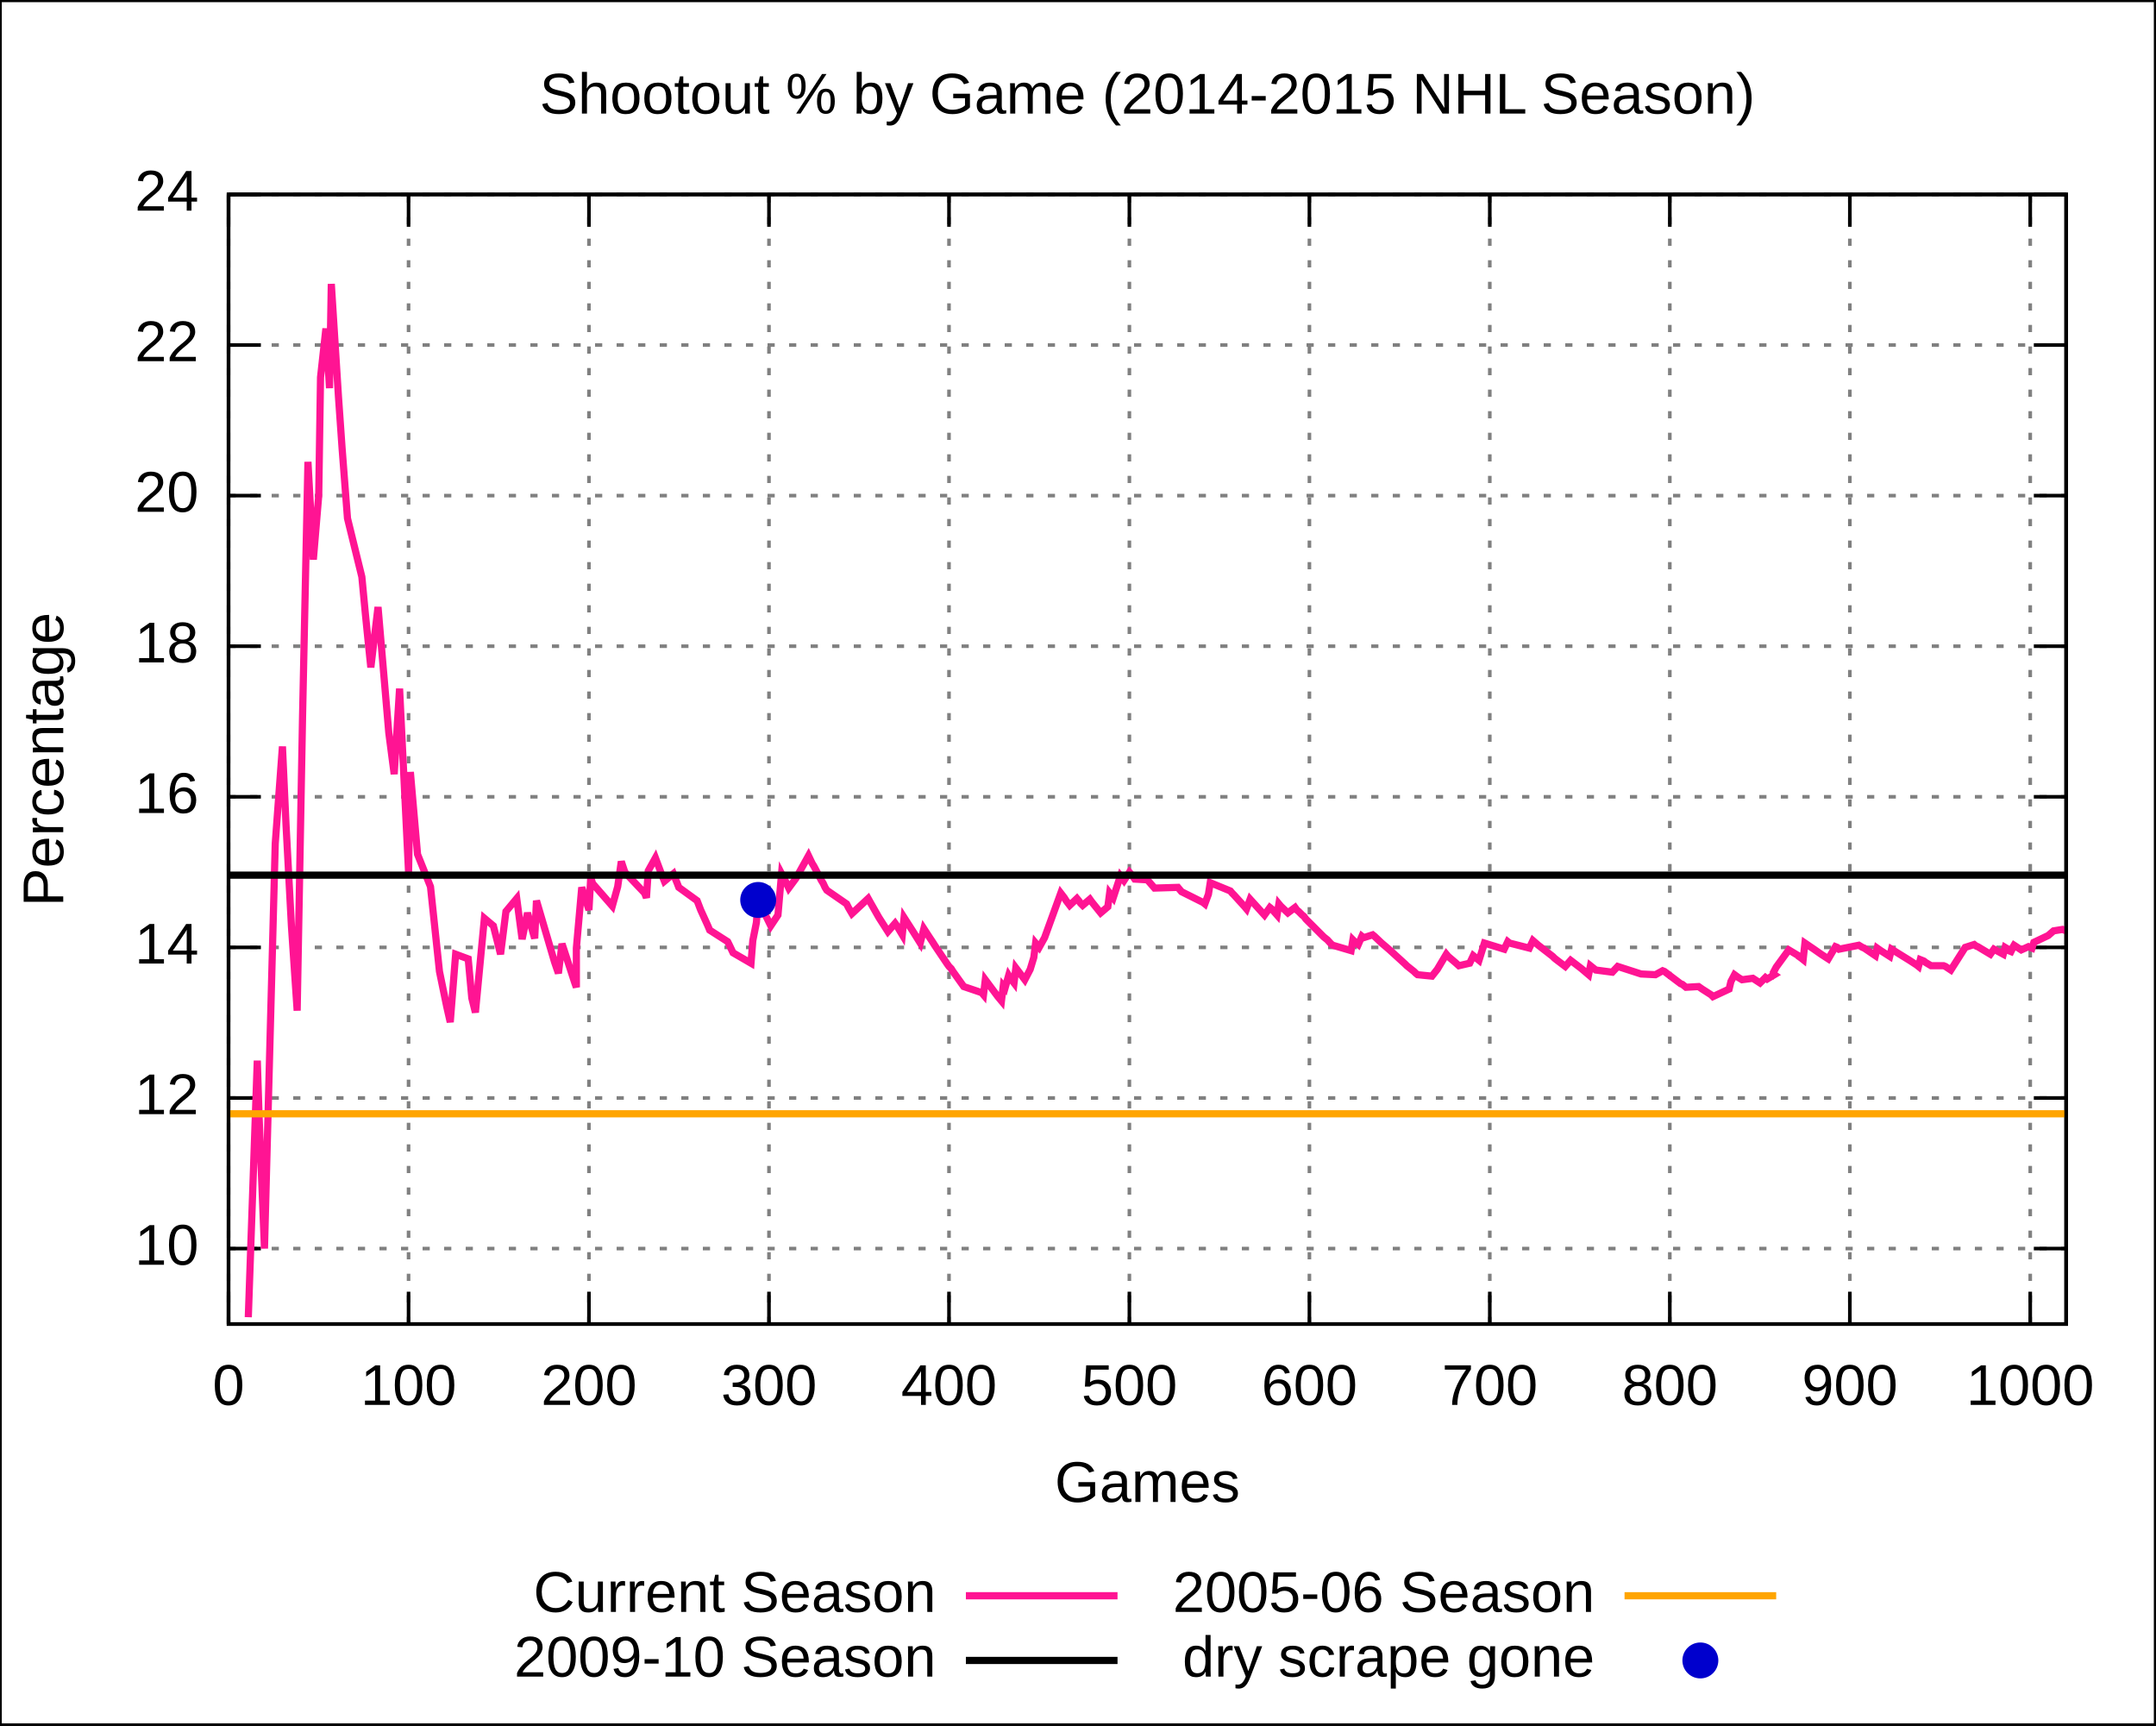
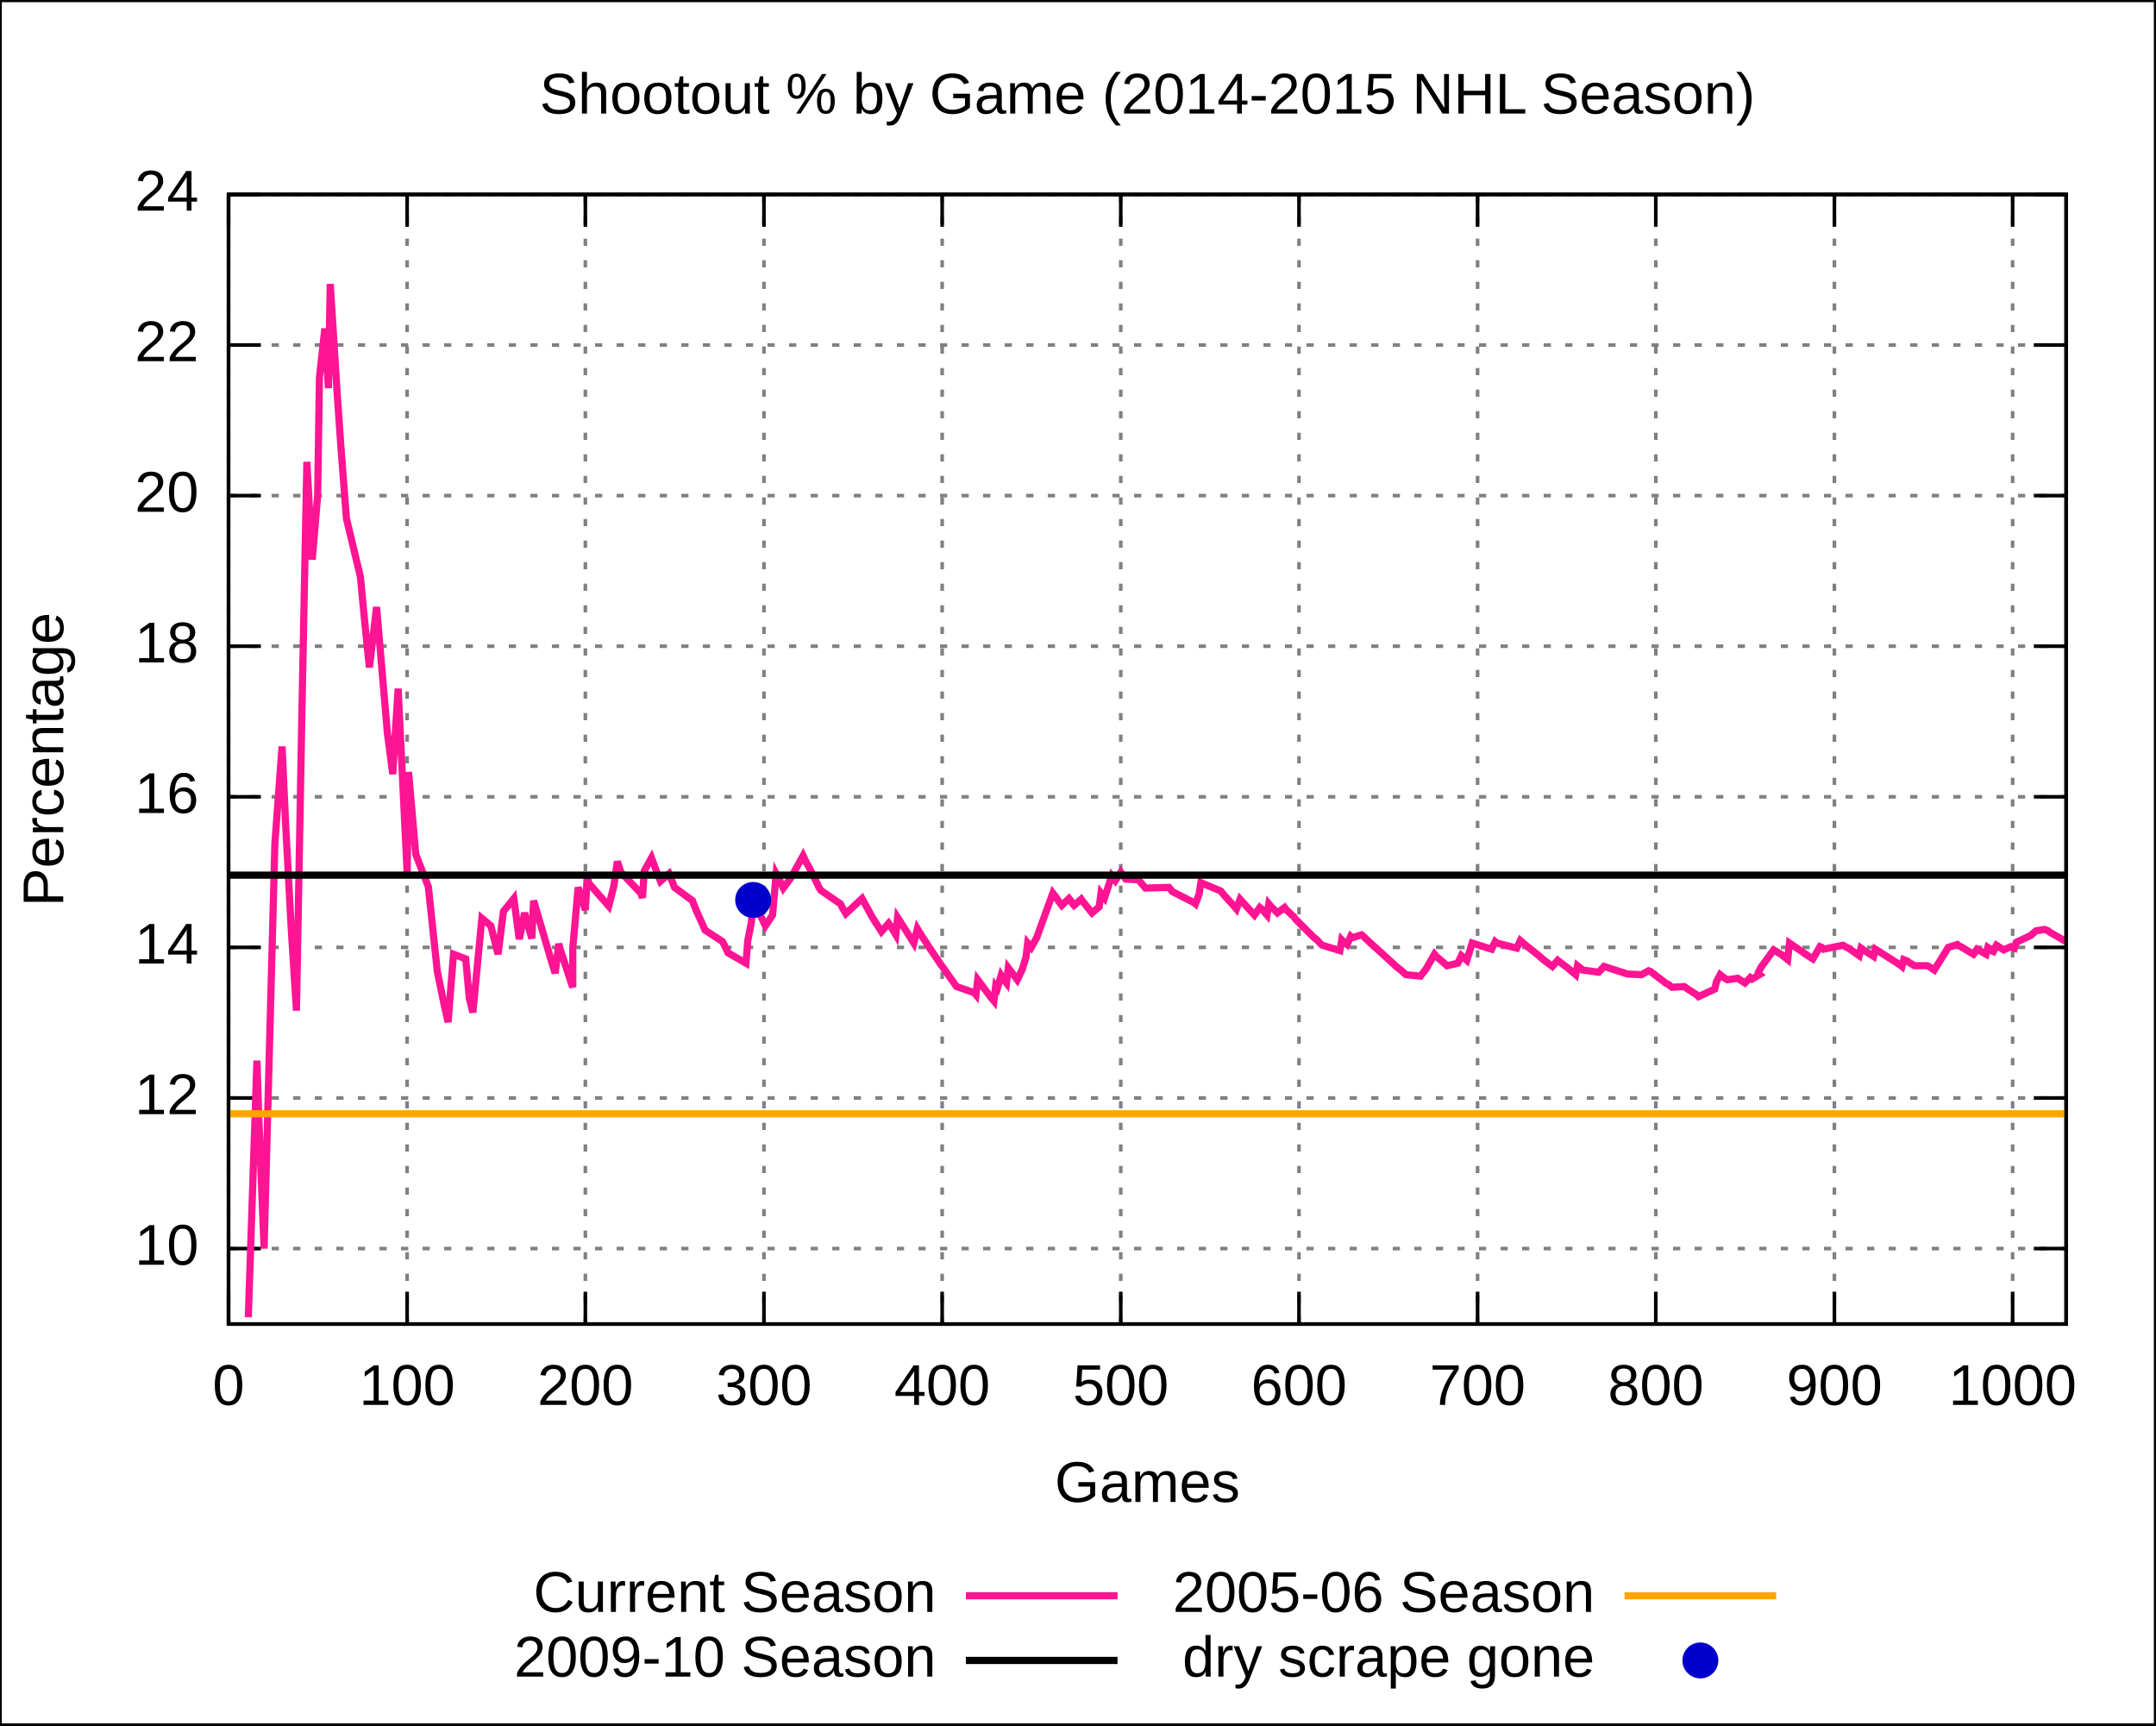
<svg xmlns="http://www.w3.org/2000/svg" xmlns:xlink="http://www.w3.org/1999/xlink" width="600" height="480" viewBox="0 0 600 480">
  <g id="gnuplot_canvas">
    <rect x="0" y="0" width="600" height="480" fill="none" />
    <defs>
      <circle id="gpDot" r="0.5" stroke-width="0.5" />
      <path id="gpPt0" stroke-width="0.222" stroke="currentColor" d="M-1,0 h2 M0,-1 v2" />
      <path id="gpPt1" stroke-width="0.222" stroke="currentColor" d="M-1,-1 L1,1 M1,-1 L-1,1" />
      <path id="gpPt2" stroke-width="0.222" stroke="currentColor" d="M-1,0 L1,0 M0,-1 L0,1 M-1,-1 L1,1 M-1,1 L1,-1" />
      <rect id="gpPt3" stroke-width="0.222" stroke="currentColor" x="-1" y="-1" width="2" height="2" />
      <rect id="gpPt4" stroke-width="0.222" stroke="currentColor" fill="currentColor" x="-1" y="-1" width="2" height="2" />
      <circle id="gpPt5" stroke-width="0.222" stroke="currentColor" cx="0" cy="0" r="1" />
      <use xlink:href="#gpPt5" id="gpPt6" fill="currentColor" stroke="none" />
      <path id="gpPt7" stroke-width="0.222" stroke="currentColor" d="M0,-1.33 L-1.33,0.67 L1.33,0.67 z" />
      <use xlink:href="#gpPt7" id="gpPt8" fill="currentColor" stroke="none" />
      <use xlink:href="#gpPt7" id="gpPt9" stroke="currentColor" transform="rotate(180)" />
      <use xlink:href="#gpPt9" id="gpPt10" fill="currentColor" stroke="none" />
      <use xlink:href="#gpPt3" id="gpPt11" stroke="currentColor" transform="rotate(45)" />
      <use xlink:href="#gpPt11" id="gpPt12" fill="currentColor" stroke="none" />
    </defs>
    <g style="fill:none; color:white; stroke:currentColor; stroke-width:1.00; stroke-linecap:butt; stroke-linejoin:miter">
</g>
    <g style="fill:none; color:black; stroke:currentColor; stroke-width:1.00; stroke-linecap:butt; stroke-linejoin:miter">
      <g style="stroke:none; shape-rendering:crispEdges">
        <polygon fill="rgb(255, 255, 255)" points="0.0,480.0 599.9,480.0 599.9,0.1 0.0,0.1 " />
      </g>
      <path stroke="black" d="M0.0,480.0 L0.0,0.1 L599.9,0.1 L599.9,480.0 L0.0,480.0  " />
    </g>
    <g style="fill:none; color:gray; stroke:currentColor; stroke-width:1.00; stroke-linecap:butt; stroke-linejoin:miter">
      <path stroke="gray" stroke-dasharray=" 2,4" class="gridline" d="M63.6,347.4 L575.0,347.4  " />
    </g>
    <g style="fill:none; color:black; stroke:currentColor; stroke-width:1.00; stroke-linecap:butt; stroke-linejoin:miter">
      <path stroke="black" d="M63.6,347.4 L72.6,347.4 M575.0,347.4 L566.0,347.4  " />
      <g transform="translate(55.3,351.9)" style="stroke:none; fill:black; font-family:Arial; font-size:12.00pt; text-anchor:end">
        <text> 10</text>
      </g>
    </g>
    <g style="fill:none; color:gray; stroke:currentColor; stroke-width:1.00; stroke-linecap:butt; stroke-linejoin:miter">
      <path stroke="gray" stroke-dasharray=" 2,4" class="gridline" d="M63.6,305.5 L575.0,305.5  " />
    </g>
    <g style="fill:none; color:black; stroke:currentColor; stroke-width:1.00; stroke-linecap:butt; stroke-linejoin:miter">
      <path stroke="black" d="M63.6,305.5 L72.6,305.5 M575.0,305.5 L566.0,305.5  " />
      <g transform="translate(55.3,310.0)" style="stroke:none; fill:black; font-family:Arial; font-size:12.00pt; text-anchor:end">
        <text> 12</text>
      </g>
    </g>
    <g style="fill:none; color:gray; stroke:currentColor; stroke-width:1.00; stroke-linecap:butt; stroke-linejoin:miter">
      <path stroke="gray" stroke-dasharray=" 2,4" class="gridline" d="M63.6,263.6 L575.0,263.6  " />
    </g>
    <g style="fill:none; color:black; stroke:currentColor; stroke-width:1.00; stroke-linecap:butt; stroke-linejoin:miter">
      <path stroke="black" d="M63.6,263.6 L72.6,263.6 M575.0,263.6 L566.0,263.6  " />
      <g transform="translate(55.3,268.1)" style="stroke:none; fill:black; font-family:Arial; font-size:12.00pt; text-anchor:end">
        <text> 14</text>
      </g>
    </g>
    <g style="fill:none; color:gray; stroke:currentColor; stroke-width:1.00; stroke-linecap:butt; stroke-linejoin:miter">
      <path stroke="gray" stroke-dasharray=" 2,4" class="gridline" d="M63.6,221.7 L575.0,221.7  " />
    </g>
    <g style="fill:none; color:black; stroke:currentColor; stroke-width:1.00; stroke-linecap:butt; stroke-linejoin:miter">
      <path stroke="black" d="M63.6,221.7 L72.6,221.7 M575.0,221.7 L566.0,221.7  " />
      <g transform="translate(55.3,226.2)" style="stroke:none; fill:black; font-family:Arial; font-size:12.00pt; text-anchor:end">
        <text> 16</text>
      </g>
    </g>
    <g style="fill:none; color:gray; stroke:currentColor; stroke-width:1.00; stroke-linecap:butt; stroke-linejoin:miter">
      <path stroke="gray" stroke-dasharray=" 2,4" class="gridline" d="M63.6,179.8 L575.0,179.8  " />
    </g>
    <g style="fill:none; color:black; stroke:currentColor; stroke-width:1.00; stroke-linecap:butt; stroke-linejoin:miter">
      <path stroke="black" d="M63.6,179.8 L72.6,179.8 M575.0,179.8 L566.0,179.8  " />
      <g transform="translate(55.3,184.3)" style="stroke:none; fill:black; font-family:Arial; font-size:12.00pt; text-anchor:end">
        <text> 18</text>
      </g>
    </g>
    <g style="fill:none; color:gray; stroke:currentColor; stroke-width:1.00; stroke-linecap:butt; stroke-linejoin:miter">
      <path stroke="gray" stroke-dasharray=" 2,4" class="gridline" d="M63.6,137.9 L575.0,137.9  " />
    </g>
    <g style="fill:none; color:black; stroke:currentColor; stroke-width:1.00; stroke-linecap:butt; stroke-linejoin:miter">
      <path stroke="black" d="M63.6,137.9 L72.6,137.9 M575.0,137.9 L566.0,137.9  " />
      <g transform="translate(55.3,142.4)" style="stroke:none; fill:black; font-family:Arial; font-size:12.00pt; text-anchor:end">
        <text> 20</text>
      </g>
    </g>
    <g style="fill:none; color:gray; stroke:currentColor; stroke-width:1.00; stroke-linecap:butt; stroke-linejoin:miter">
      <path stroke="gray" stroke-dasharray=" 2,4" class="gridline" d="M63.6,96.0 L575.0,96.0  " />
    </g>
    <g style="fill:none; color:black; stroke:currentColor; stroke-width:1.00; stroke-linecap:butt; stroke-linejoin:miter">
      <path stroke="black" d="M63.6,96.0 L72.6,96.0 M575.0,96.0 L566.0,96.0  " />
      <g transform="translate(55.3,100.5)" style="stroke:none; fill:black; font-family:Arial; font-size:12.00pt; text-anchor:end">
        <text> 22</text>
      </g>
    </g>
    <g style="fill:none; color:gray; stroke:currentColor; stroke-width:1.00; stroke-linecap:butt; stroke-linejoin:miter">
      <path stroke="gray" stroke-dasharray=" 2,4" class="gridline" d="M63.6,54.1 L575.0,54.1  " />
    </g>
    <g style="fill:none; color:black; stroke:currentColor; stroke-width:1.00; stroke-linecap:butt; stroke-linejoin:miter">
      <path stroke="black" d="M63.6,54.1 L72.6,54.1 M575.0,54.1 L566.0,54.1  " />
      <g transform="translate(55.3,58.6)" style="stroke:none; fill:black; font-family:Arial; font-size:12.00pt; text-anchor:end">
        <text> 24</text>
      </g>
    </g>
    <g style="fill:none; color:gray; stroke:currentColor; stroke-width:1.00; stroke-linecap:butt; stroke-linejoin:miter">
      <path stroke="gray" stroke-dasharray=" 2,4" class="gridline" d="M63.6,368.4 L63.6,54.1  " />
    </g>
    <g style="fill:none; color:black; stroke:currentColor; stroke-width:1.00; stroke-linecap:butt; stroke-linejoin:miter">
      <path stroke="black" d="M63.6,368.4 L63.6,359.4 M63.6,54.1 L63.6,63.1  " />
      <g transform="translate(63.6,390.9)" style="stroke:none; fill:black; font-family:Arial; font-size:12.00pt; text-anchor:middle">
        <text> 0</text>
      </g>
    </g>
    <g style="fill:none; color:gray; stroke:currentColor; stroke-width:1.00; stroke-linecap:butt; stroke-linejoin:miter">
-       <path stroke="gray" stroke-dasharray=" 2,4" class="gridline" d="M113.7,368.4 L113.7,54.1  " />
-     </g>
-     <g style="fill:none; color:black; stroke:currentColor; stroke-width:1.00; stroke-linecap:butt; stroke-linejoin:miter">
-       <path stroke="black" d="M113.7,368.4 L113.7,359.4 M113.7,54.1 L113.7,63.1  " />
-       <g transform="translate(113.7,390.9)" style="stroke:none; fill:black; font-family:Arial; font-size:12.00pt; text-anchor:middle">
+       <path stroke="gray" stroke-dasharray=" 2,4" class="gridline" d="M113.3,368.4 L113.3,54.1  " />
+     </g>
+     <g style="fill:none; color:black; stroke:currentColor; stroke-width:1.00; stroke-linecap:butt; stroke-linejoin:miter">
+       <path stroke="black" d="M113.3,368.4 L113.3,359.4 M113.3,54.1 L113.3,63.1  " />
+       <g transform="translate(113.3,390.9)" style="stroke:none; fill:black; font-family:Arial; font-size:12.00pt; text-anchor:middle">
        <text> 100</text>
      </g>
    </g>
    <g style="fill:none; color:gray; stroke:currentColor; stroke-width:1.00; stroke-linecap:butt; stroke-linejoin:miter">
-       <path stroke="gray" stroke-dasharray=" 2,4" class="gridline" d="M163.9,368.4 L163.9,54.1  " />
-     </g>
-     <g style="fill:none; color:black; stroke:currentColor; stroke-width:1.00; stroke-linecap:butt; stroke-linejoin:miter">
-       <path stroke="black" d="M163.9,368.4 L163.9,359.4 M163.9,54.1 L163.9,63.1  " />
-       <g transform="translate(163.9,390.9)" style="stroke:none; fill:black; font-family:Arial; font-size:12.00pt; text-anchor:middle">
+       <path stroke="gray" stroke-dasharray=" 2,4" class="gridline" d="M162.9,368.4 L162.9,54.1  " />
+     </g>
+     <g style="fill:none; color:black; stroke:currentColor; stroke-width:1.00; stroke-linecap:butt; stroke-linejoin:miter">
+       <path stroke="black" d="M162.9,368.4 L162.9,359.4 M162.9,54.1 L162.9,63.1  " />
+       <g transform="translate(162.9,390.9)" style="stroke:none; fill:black; font-family:Arial; font-size:12.00pt; text-anchor:middle">
        <text> 200</text>
      </g>
    </g>
    <g style="fill:none; color:gray; stroke:currentColor; stroke-width:1.00; stroke-linecap:butt; stroke-linejoin:miter">
-       <path stroke="gray" stroke-dasharray=" 2,4" class="gridline" d="M214.0,368.4 L214.0,54.1  " />
-     </g>
-     <g style="fill:none; color:black; stroke:currentColor; stroke-width:1.00; stroke-linecap:butt; stroke-linejoin:miter">
-       <path stroke="black" d="M214.0,368.4 L214.0,359.4 M214.0,54.1 L214.0,63.1  " />
-       <g transform="translate(214.0,390.9)" style="stroke:none; fill:black; font-family:Arial; font-size:12.00pt; text-anchor:middle">
+       <path stroke="gray" stroke-dasharray=" 2,4" class="gridline" d="M212.6,368.4 L212.6,54.1  " />
+     </g>
+     <g style="fill:none; color:black; stroke:currentColor; stroke-width:1.00; stroke-linecap:butt; stroke-linejoin:miter">
+       <path stroke="black" d="M212.6,368.4 L212.6,359.4 M212.6,54.1 L212.6,63.1  " />
+       <g transform="translate(212.6,390.9)" style="stroke:none; fill:black; font-family:Arial; font-size:12.00pt; text-anchor:middle">
        <text> 300</text>
      </g>
    </g>
    <g style="fill:none; color:gray; stroke:currentColor; stroke-width:1.00; stroke-linecap:butt; stroke-linejoin:miter">
-       <path stroke="gray" stroke-dasharray=" 2,4" class="gridline" d="M264.1,368.4 L264.1,54.1  " />
-     </g>
-     <g style="fill:none; color:black; stroke:currentColor; stroke-width:1.00; stroke-linecap:butt; stroke-linejoin:miter">
-       <path stroke="black" d="M264.1,368.4 L264.1,359.4 M264.1,54.1 L264.1,63.1  " />
-       <g transform="translate(264.1,390.9)" style="stroke:none; fill:black; font-family:Arial; font-size:12.00pt; text-anchor:middle">
+       <path stroke="gray" stroke-dasharray=" 2,4" class="gridline" d="M262.2,368.4 L262.2,54.1  " />
+     </g>
+     <g style="fill:none; color:black; stroke:currentColor; stroke-width:1.00; stroke-linecap:butt; stroke-linejoin:miter">
+       <path stroke="black" d="M262.2,368.4 L262.2,359.4 M262.2,54.1 L262.2,63.1  " />
+       <g transform="translate(262.2,390.9)" style="stroke:none; fill:black; font-family:Arial; font-size:12.00pt; text-anchor:middle">
        <text> 400</text>
      </g>
    </g>
    <g style="fill:none; color:gray; stroke:currentColor; stroke-width:1.00; stroke-linecap:butt; stroke-linejoin:miter">
-       <path stroke="gray" stroke-dasharray=" 2,4" class="gridline" d="M314.3,368.4 L314.3,54.1  " />
-     </g>
-     <g style="fill:none; color:black; stroke:currentColor; stroke-width:1.00; stroke-linecap:butt; stroke-linejoin:miter">
-       <path stroke="black" d="M314.3,368.4 L314.3,359.4 M314.3,54.1 L314.3,63.1  " />
-       <g transform="translate(314.3,390.9)" style="stroke:none; fill:black; font-family:Arial; font-size:12.00pt; text-anchor:middle">
+       <path stroke="gray" stroke-dasharray=" 2,4" class="gridline" d="M311.9,368.4 L311.9,54.1  " />
+     </g>
+     <g style="fill:none; color:black; stroke:currentColor; stroke-width:1.00; stroke-linecap:butt; stroke-linejoin:miter">
+       <path stroke="black" d="M311.9,368.4 L311.9,359.4 M311.9,54.1 L311.9,63.1  " />
+       <g transform="translate(311.9,390.9)" style="stroke:none; fill:black; font-family:Arial; font-size:12.00pt; text-anchor:middle">
        <text> 500</text>
      </g>
    </g>
    <g style="fill:none; color:gray; stroke:currentColor; stroke-width:1.00; stroke-linecap:butt; stroke-linejoin:miter">
-       <path stroke="gray" stroke-dasharray=" 2,4" class="gridline" d="M364.4,368.4 L364.4,54.1  " />
-     </g>
-     <g style="fill:none; color:black; stroke:currentColor; stroke-width:1.00; stroke-linecap:butt; stroke-linejoin:miter">
-       <path stroke="black" d="M364.4,368.4 L364.4,359.4 M364.4,54.1 L364.4,63.1  " />
-       <g transform="translate(364.4,390.9)" style="stroke:none; fill:black; font-family:Arial; font-size:12.00pt; text-anchor:middle">
+       <path stroke="gray" stroke-dasharray=" 2,4" class="gridline" d="M361.5,368.4 L361.5,54.1  " />
+     </g>
+     <g style="fill:none; color:black; stroke:currentColor; stroke-width:1.00; stroke-linecap:butt; stroke-linejoin:miter">
+       <path stroke="black" d="M361.5,368.4 L361.5,359.4 M361.5,54.1 L361.5,63.1  " />
+       <g transform="translate(361.5,390.9)" style="stroke:none; fill:black; font-family:Arial; font-size:12.00pt; text-anchor:middle">
        <text> 600</text>
      </g>
    </g>
    <g style="fill:none; color:gray; stroke:currentColor; stroke-width:1.00; stroke-linecap:butt; stroke-linejoin:miter">
-       <path stroke="gray" stroke-dasharray=" 2,4" class="gridline" d="M414.6,368.4 L414.6,54.1  " />
-     </g>
-     <g style="fill:none; color:black; stroke:currentColor; stroke-width:1.00; stroke-linecap:butt; stroke-linejoin:miter">
-       <path stroke="black" d="M414.6,368.4 L414.6,359.4 M414.6,54.1 L414.6,63.1  " />
-       <g transform="translate(414.6,390.9)" style="stroke:none; fill:black; font-family:Arial; font-size:12.00pt; text-anchor:middle">
+       <path stroke="gray" stroke-dasharray=" 2,4" class="gridline" d="M411.2,368.4 L411.2,54.1  " />
+     </g>
+     <g style="fill:none; color:black; stroke:currentColor; stroke-width:1.00; stroke-linecap:butt; stroke-linejoin:miter">
+       <path stroke="black" d="M411.2,368.4 L411.2,359.4 M411.2,54.1 L411.2,63.1  " />
+       <g transform="translate(411.2,390.9)" style="stroke:none; fill:black; font-family:Arial; font-size:12.00pt; text-anchor:middle">
        <text> 700</text>
      </g>
    </g>
    <g style="fill:none; color:gray; stroke:currentColor; stroke-width:1.00; stroke-linecap:butt; stroke-linejoin:miter">
-       <path stroke="gray" stroke-dasharray=" 2,4" class="gridline" d="M464.7,368.4 L464.7,54.1  " />
-     </g>
-     <g style="fill:none; color:black; stroke:currentColor; stroke-width:1.00; stroke-linecap:butt; stroke-linejoin:miter">
-       <path stroke="black" d="M464.7,368.4 L464.7,359.4 M464.7,54.1 L464.7,63.1  " />
-       <g transform="translate(464.7,390.9)" style="stroke:none; fill:black; font-family:Arial; font-size:12.00pt; text-anchor:middle">
+       <path stroke="gray" stroke-dasharray=" 2,4" class="gridline" d="M460.8,368.4 L460.8,54.1  " />
+     </g>
+     <g style="fill:none; color:black; stroke:currentColor; stroke-width:1.00; stroke-linecap:butt; stroke-linejoin:miter">
+       <path stroke="black" d="M460.8,368.4 L460.8,359.4 M460.8,54.1 L460.8,63.1  " />
+       <g transform="translate(460.8,390.9)" style="stroke:none; fill:black; font-family:Arial; font-size:12.00pt; text-anchor:middle">
        <text> 800</text>
      </g>
    </g>
    <g style="fill:none; color:gray; stroke:currentColor; stroke-width:1.00; stroke-linecap:butt; stroke-linejoin:miter">
-       <path stroke="gray" stroke-dasharray=" 2,4" class="gridline" d="M514.8,368.4 L514.8,54.1  " />
-     </g>
-     <g style="fill:none; color:black; stroke:currentColor; stroke-width:1.00; stroke-linecap:butt; stroke-linejoin:miter">
-       <path stroke="black" d="M514.8,368.4 L514.8,359.4 M514.8,54.1 L514.8,63.1  " />
-       <g transform="translate(514.8,390.9)" style="stroke:none; fill:black; font-family:Arial; font-size:12.00pt; text-anchor:middle">
+       <path stroke="gray" stroke-dasharray=" 2,4" class="gridline" d="M510.5,368.4 L510.5,54.1  " />
+     </g>
+     <g style="fill:none; color:black; stroke:currentColor; stroke-width:1.00; stroke-linecap:butt; stroke-linejoin:miter">
+       <path stroke="black" d="M510.5,368.4 L510.5,359.4 M510.5,54.1 L510.5,63.1  " />
+       <g transform="translate(510.5,390.9)" style="stroke:none; fill:black; font-family:Arial; font-size:12.00pt; text-anchor:middle">
        <text> 900</text>
      </g>
    </g>
    <g style="fill:none; color:gray; stroke:currentColor; stroke-width:1.00; stroke-linecap:butt; stroke-linejoin:miter">
-       <path stroke="gray" stroke-dasharray=" 2,4" class="gridline" d="M565.0,368.4 L565.0,54.1  " />
-     </g>
-     <g style="fill:none; color:black; stroke:currentColor; stroke-width:1.00; stroke-linecap:butt; stroke-linejoin:miter">
-       <path stroke="black" d="M565.0,368.4 L565.0,359.4 M565.0,54.1 L565.0,63.1  " />
-       <g transform="translate(565.0,390.9)" style="stroke:none; fill:black; font-family:Arial; font-size:12.00pt; text-anchor:middle">
+       <path stroke="gray" stroke-dasharray=" 2,4" class="gridline" d="M560.1,368.4 L560.1,54.1  " />
+     </g>
+     <g style="fill:none; color:black; stroke:currentColor; stroke-width:1.00; stroke-linecap:butt; stroke-linejoin:miter">
+       <path stroke="black" d="M560.1,368.4 L560.1,359.4 M560.1,54.1 L560.1,63.1  " />
+       <g transform="translate(560.1,390.9)" style="stroke:none; fill:black; font-family:Arial; font-size:12.00pt; text-anchor:middle">
        <text> 1000</text>
      </g>
      <path stroke="black" d="M63.6,54.1 L63.6,368.4 L575.0,368.4 L575.0,54.1 L63.6,54.1 Z  " />
      <g transform="translate(17.6,211.3) rotate(270)" style="stroke:none; fill:black; font-family:Arial; font-size:12.00pt; text-anchor:middle">
        <text>Percentage</text>
      </g>
      <g transform="translate(319.3,417.9)" style="stroke:none; fill:black; font-family:Arial; font-size:12.00pt; text-anchor:middle">
        <text>Games</text>
      </g>
      <g transform="translate(319.3,31.6)" style="stroke:none; fill:black; font-family:Arial; font-size:12.00pt; text-anchor:middle">
        <text>Shootout % by Game (2014-2015 NHL Season)</text>
      </g>
    </g>
    <g id="gnuplot_plot_1">
      <g style="fill:none; color:white; stroke:black; stroke-width:2.00; stroke-linecap:butt; stroke-linejoin:miter">
</g>
      <g style="fill:none; color:red; stroke:currentColor; stroke-width:2.00; stroke-linecap:butt; stroke-linejoin:miter">
        <g transform="translate(260.5,448.5)" style="stroke:none; fill:black; font-family:Arial; font-size:12.00pt; text-anchor:end">
          <text>Current Season</text>
        </g>
-         <path stroke="rgb(255,  20, 147)" d="M268.8,444.0 L311.0,444.0 M69.1,366.5 L71.6,295.1 L72.1,310.6 L73.6,347.4 L76.6,234.7 L78.6,207.7    L79.6,229.5 L81.1,257.6 L82.7,281.2 L84.2,199.3 L85.7,128.5 L87.2,155.7 L88.7,137.9 L89.2,105.0    L90.7,91.4 L91.7,108.0 L92.2,79.0 L94.2,110.5 L95.2,124.7 L96.7,144.2 L100.7,160.5 L101.7,171.0    L102.7,180.9 L103.2,185.7 L105.2,168.9 L108.2,203.9 L109.7,215.4 L111.2,191.6 L113.7,242.7 L114.2,214.8    L116.2,237.7 L119.8,246.7 L122.3,270.3 L124.3,280.0 L125.3,284.4 L126.8,265.5 L130.3,266.8 L131.3,277.7    L132.3,281.7 L134.8,255.5 L137.3,257.6 L139.3,265.5 L140.8,253.6 L143.8,250.0 L145.3,261.3 L146.8,254.0    L147.8,257.6 L148.3,259.4 L148.8,261.1 L149.3,250.6 L154.3,267.6 L155.4,270.8 L156.4,262.6 L156.9,264.1    L159.9,273.3 L160.4,274.7 L160.4,263.8 L161.9,246.9 L162.9,250.0 L163.9,253.2 L164.4,244.1 L164.9,245.8    L170.4,252.1 L171.9,246.7 L172.9,239.7 L173.9,242.7 L179.4,248.5 L179.9,249.8 L180.4,242.3 L182.4,238.7    L183.9,242.7 L184.9,245.2 L187.4,243.1 L187.9,244.4 L188.4,245.6 L188.9,246.9 L194.0,250.6 L194.5,251.9    L195.0,253.2 L197.0,257.6 L197.5,258.8 L202.5,262.0 L203.0,263.0 L204.0,265.1 L209.0,268.0 L209.5,261.7    L210.5,256.7 L211.0,250.4 L211.5,251.5 L214.5,257.6 L216.5,254.6 L217.5,243.1 L218.5,245.0 L219.5,247.1    L221.5,244.4 L225.0,238.1 L226.0,240.2 L226.5,241.0 L228.6,245.0 L229.1,245.8 L229.6,246.9 L230.1,247.7    L235.6,251.5 L236.1,252.5 L237.1,254.2 L241.6,250.0 L242.1,250.9 L244.6,255.3 L247.1,259.2 L249.1,256.9    L249.6,257.6 L251.1,260.1 L251.6,255.3 L254.1,259.2 L256.1,262.4 L257.1,258.4 L258.6,260.7 L259.6,262.2    L260.1,263.0 L263.6,268.2 L264.1,268.9 L264.7,269.5 L265.2,270.3 L266.7,272.4 L268.2,274.5 L273.2,276.2    L273.7,276.8 L274.2,272.6 L277.7,277.3 L278.7,278.5 L279.2,274.3 L279.7,274.9 L280.7,271.4 L281.2,272.2    L282.2,273.5 L282.7,269.3 L285.2,272.6 L286.7,269.7 L287.7,266.4 L288.2,262.4 L288.7,263.0 L289.2,263.6    L290.7,260.9 L295.2,248.5 L296.2,249.8 L296.7,250.6 L297.7,251.9 L299.7,250.0 L300.2,250.6 L300.7,251.3    L301.3,251.9 L303.3,250.2 L303.8,250.9 L306.3,254.0 L308.3,252.3 L308.8,248.5 L309.8,249.8 L311.8,243.7    L312.8,245.0 L314.3,242.7 L314.8,243.3 L315.3,243.9 L315.8,244.6 L319.3,244.8 L321.3,247.1 L327.8,246.9    L328.3,247.5 L328.8,248.1 L334.8,251.1 L335.3,251.5 L336.3,248.8 L336.8,245.6 L342.4,247.9 L342.9,248.5    L343.4,249.0 L346.4,252.3 L346.9,252.9 L347.9,250.2 L351.9,254.6 L353.4,252.5 L353.9,252.9 L355.4,254.6    L355.9,251.5 L356.4,252.1 L358.4,254.0 L360.4,252.5 L360.9,253.2 L361.4,253.6 L362.4,254.6 L362.9,255.0    L363.4,255.7 L366.9,259.2 L367.4,259.7 L368.4,260.7 L369.4,261.5 L370.4,262.6 L370.9,263.0 L376.0,264.5    L376.5,261.5 L377.0,262.0 L377.5,262.4 L378.0,262.8 L379.0,260.5 L379.5,260.9 L382.0,260.1 L382.5,260.5    L384.5,262.4 L386.5,264.1 L391.0,268.2 L391.5,268.7 L393.5,270.3 L394.0,270.8 L394.5,271.2 L398.5,271.6    L400.0,269.7 L402.5,265.5 L403.0,266.1 L405.0,267.8 L406.0,268.7 L409.0,268.0 L410.0,265.9 L411.6,267.2    L413.1,262.4 L418.6,264.1 L419.6,262.0 L420.1,262.4 L425.6,263.8 L426.6,261.7 L428.1,263.0 L432.1,266.1    L432.6,266.6 L433.1,267.0 L435.6,268.9 L437.1,267.2 L440.1,269.5 L442.1,271.2 L442.6,268.7 L443.1,269.1    L443.6,269.5 L444.1,269.9 L448.7,270.5 L450.2,268.9 L456.7,271.0 L460.7,271.2 L462.7,270.1 L463.2,270.3    L467.7,273.7 L468.2,273.9 L468.7,274.3 L469.2,274.7 L472.7,274.5 L473.7,275.2 L476.2,276.8 L476.7,277.3    L481.2,275.2 L481.7,273.1 L482.7,271.2 L483.8,272.0 L484.8,272.6 L487.8,272.2 L489.8,273.5 L491.3,272.0    L491.8,272.4 L493.8,271.2 L492.8,270.5 L493.3,271.0 L494.3,269.1 L497.8,264.3 L500.8,266.1 L500.3,265.9    L501.3,266.6 L501.8,267.0 L502.3,262.4 L504.8,264.1 L506.8,265.5 L508.8,266.8 L510.8,263.4 L511.3,263.6    L511.8,264.1 L517.3,263.0 L518.3,263.6 L518.8,263.8 L521.9,265.9 L522.4,263.8 L523.4,264.5 L525.9,266.1    L526.4,264.1 L531.4,267.2 L533.4,268.5 L533.9,268.9 L534.4,267.0 L534.9,267.2 L535.4,267.4 L535.9,267.8    L537.4,268.7 L540.9,268.7 L541.4,268.9 L542.9,269.9 L546.9,263.6 L549.4,262.8 L549.9,263.2 L550.4,263.4    L553.9,265.5 L554.9,264.1 L557.5,265.5 L558.0,263.6 L560.5,265.1 L559.5,264.7 L560.5,263.0 L562.5,264.3    L564.5,263.4 L565.5,263.8 L566.0,262.2 L570.0,260.3 L571.5,259.0 L574.0,258.6 L575.0,259.0  " />
+         <path stroke="rgb(255,  20, 147)" d="M268.8,444.0 L311.0,444.0 M69.1,366.5 L71.5,295.1 L72.0,310.6 L73.5,347.4 L76.5,234.7 L78.5,207.7    L79.5,229.5 L81.0,257.6 L82.5,281.2 L84.0,199.3 L85.4,128.5 L86.9,155.7 L88.4,137.9 L88.9,105.0    L90.4,91.4 L91.4,108.0 L91.9,79.0 L93.9,110.5 L94.9,124.7 L96.4,144.2 L100.3,160.5 L101.3,171.0    L102.3,180.9 L102.8,185.7 L104.8,168.9 L107.8,203.9 L109.3,215.4 L110.8,191.6 L113.3,242.7 L113.7,214.8    L115.7,237.7 L119.2,246.7 L121.7,270.3 L123.7,280.0 L124.7,284.4 L126.2,265.5 L129.6,266.8 L130.6,277.7    L131.6,281.7 L134.1,255.5 L136.6,257.6 L138.6,265.5 L140.1,253.6 L143.0,250.0 L144.5,261.3 L146.0,254.0    L147.0,257.6 L147.5,259.4 L148.0,261.1 L148.5,250.6 L153.5,267.6 L154.5,270.8 L155.5,262.6 L155.9,264.1    L158.9,273.3 L159.4,274.7 L159.4,263.8 L160.9,246.9 L161.9,250.0 L162.9,253.2 L163.4,244.1 L163.9,245.8    L169.4,252.1 L170.8,246.7 L171.8,239.7 L172.8,242.7 L178.3,248.5 L178.8,249.8 L179.3,242.3 L181.3,238.7    L182.8,242.7 L183.8,245.2 L186.2,243.1 L186.7,244.4 L187.2,245.6 L187.7,246.9 L192.7,250.6 L193.2,251.9    L193.7,253.2 L195.7,257.6 L196.2,258.8 L201.1,262.0 L201.6,263.0 L202.6,265.1 L207.6,268.0 L208.1,261.7    L209.1,256.7 L209.6,250.4 L210.1,251.5 L213.0,257.6 L215.0,254.6 L216.0,243.1 L217.0,245.0 L218.0,247.1    L220.0,244.4 L223.5,238.1 L224.5,240.2 L225.0,241.0 L227.0,245.0 L227.4,245.8 L227.9,246.9 L228.4,247.7    L233.9,251.5 L234.4,252.5 L235.4,254.2 L239.9,250.0 L240.4,250.9 L242.8,255.3 L245.3,259.2 L247.3,256.9    L247.8,257.6 L249.3,260.1 L249.8,255.3 L252.3,259.2 L254.3,262.4 L255.3,258.4 L256.7,260.7 L257.7,262.2    L258.2,263.0 L261.7,268.2 L262.2,268.9 L262.7,269.5 L263.2,270.3 L264.7,272.4 L266.2,274.5 L271.1,276.2    L271.6,276.8 L272.1,272.6 L275.6,277.3 L276.6,278.5 L277.1,274.3 L277.6,274.9 L278.6,271.4 L279.1,272.2    L280.1,273.5 L280.6,269.3 L283.1,272.6 L284.5,269.7 L285.5,266.4 L286.0,262.4 L286.5,263.0 L287.0,263.6    L288.5,260.9 L293.0,248.5 L294.0,249.8 L294.5,250.6 L295.5,251.9 L297.5,250.0 L298.0,250.6 L298.4,251.3    L298.9,251.9 L300.9,250.2 L301.4,250.9 L303.9,254.0 L305.9,252.3 L306.4,248.5 L307.4,249.8 L309.4,243.7    L310.4,245.0 L311.9,242.7 L312.3,243.3 L312.8,243.9 L313.3,244.6 L316.8,244.8 L318.8,247.1 L325.3,246.9    L325.8,247.5 L326.3,248.1 L332.2,251.1 L332.7,251.5 L333.7,248.8 L334.2,245.6 L339.7,247.9 L340.2,248.5    L340.6,249.0 L343.6,252.3 L344.1,252.9 L345.1,250.2 L349.1,254.6 L350.6,252.5 L351.1,252.9 L352.6,254.6    L353.1,251.5 L353.6,252.1 L355.5,254.0 L357.5,252.5 L358.0,253.2 L358.5,253.6 L359.5,254.6 L360.0,255.0    L360.5,255.7 L364.0,259.2 L364.5,259.7 L365.5,260.7 L366.5,261.5 L367.5,262.6 L368.0,263.0 L372.9,264.5    L373.4,261.5 L373.9,262.0 L374.4,262.4 L374.9,262.8 L375.9,260.5 L376.4,260.9 L378.9,260.1 L379.4,260.5    L381.4,262.4 L383.3,264.1 L387.8,268.2 L388.3,268.7 L390.3,270.3 L390.8,270.8 L391.3,271.2 L395.3,271.6    L396.8,269.7 L399.2,265.5 L399.7,266.1 L401.7,267.8 L402.7,268.7 L405.7,268.0 L406.7,265.9 L408.2,267.2    L409.7,262.4 L415.1,264.1 L416.1,262.0 L416.6,262.4 L422.1,263.8 L423.1,261.7 L424.6,263.0 L428.5,266.1    L429.0,266.6 L429.5,267.0 L432.0,268.9 L433.5,267.2 L436.5,269.5 L438.5,271.2 L439.0,268.7 L439.5,269.1    L440.0,269.5 L440.4,269.9 L444.9,270.5 L446.4,268.9 L452.9,271.0 L456.8,271.2 L458.8,270.1 L459.3,270.3    L463.8,273.7 L464.3,273.9 L464.8,274.3 L465.3,274.7 L468.7,274.5 L469.7,275.2 L472.2,276.8 L472.7,277.3    L477.2,275.2 L477.7,273.1 L478.7,271.2 L479.7,272.0 L480.7,272.6 L483.6,272.2 L485.6,273.5 L487.1,272.0    L487.6,272.4 L489.6,271.2 L488.6,270.5 L489.1,271.0 L490.1,269.1 L493.6,264.3 L496.6,266.1 L496.1,265.9    L497.0,266.6 L497.5,267.0 L498.0,262.4 L500.5,264.1 L502.5,265.5 L504.5,266.8 L506.5,263.4 L507.0,263.6    L507.5,264.1 L512.9,263.0 L513.9,263.6 L514.4,263.8 L517.4,265.9 L517.9,263.8 L518.9,264.5 L521.4,266.1    L521.9,264.1 L526.8,267.2 L528.8,268.5 L529.3,268.9 L529.8,267.0 L530.3,267.2 L530.8,267.4 L531.3,267.8    L532.8,268.7 L536.3,268.7 L536.8,268.9 L538.3,269.9 L542.2,263.6 L544.7,262.8 L545.2,263.2 L545.7,263.4    L549.2,265.5 L550.2,264.1 L552.7,265.5 L553.2,263.6 L555.6,265.1 L554.6,264.7 L555.6,263.0 L557.6,264.3    L559.6,263.4 L560.6,263.8 L561.1,262.2 L565.1,260.3 L566.6,259.0 L569.0,258.6 L570.0,259.0 L570.5,259.4    L575.0,262.0  " />
      </g>
    </g>
    <g id="gnuplot_plot_2">
      <g style="fill:none; color:green; stroke:currentColor; stroke-width:2.00; stroke-linecap:butt; stroke-linejoin:miter">
        <g transform="translate(260.5,466.5)" style="stroke:none; fill:black; font-family:Arial; font-size:12.00pt; text-anchor:end">
          <text>2009-10 Season</text>
        </g>
        <path stroke="rgb(  0,   0,   0)" d="M268.8,462.0 L311.0,462.0 M63.6,243.5 L68.8,243.5 L73.9,243.5 L79.1,243.5 L84.3,243.5 L89.4,243.5    L94.6,243.5 L99.8,243.5 L104.9,243.5 L110.1,243.5 L115.3,243.5 L120.4,243.5 L125.6,243.5 L130.8,243.5    L135.9,243.5 L141.1,243.5 L146.3,243.5 L151.4,243.5 L156.6,243.5 L161.7,243.5 L166.9,243.5 L172.1,243.5    L177.2,243.5 L182.4,243.5 L187.6,243.5 L192.7,243.5 L197.9,243.5 L203.1,243.5 L208.2,243.5 L213.4,243.5    L218.6,243.5 L223.7,243.5 L228.9,243.5 L234.1,243.5 L239.2,243.5 L244.4,243.5 L249.6,243.5 L254.7,243.5    L259.9,243.5 L265.1,243.5 L270.2,243.5 L275.4,243.5 L280.6,243.5 L285.7,243.5 L290.9,243.5 L296.1,243.5    L301.2,243.5 L306.4,243.5 L311.6,243.5 L316.7,243.5 L321.9,243.5 L327.0,243.5 L332.2,243.5 L337.4,243.5    L342.5,243.5 L347.7,243.5 L352.9,243.5 L358.0,243.5 L363.2,243.5 L368.4,243.5 L373.5,243.5 L378.7,243.5    L383.9,243.5 L389.0,243.5 L394.2,243.5 L399.4,243.5 L404.5,243.5 L409.7,243.5 L414.9,243.5 L420.0,243.5    L425.2,243.5 L430.4,243.5 L435.5,243.5 L440.7,243.5 L445.9,243.5 L451.0,243.5 L456.2,243.5 L461.4,243.5    L466.5,243.5 L471.7,243.5 L476.9,243.5 L482.0,243.5 L487.2,243.5 L492.3,243.5 L497.5,243.5 L502.7,243.5    L507.8,243.5 L513.0,243.5 L518.2,243.5 L523.3,243.5 L528.5,243.5 L533.7,243.5 L538.8,243.5 L544.0,243.5    L549.2,243.5 L554.3,243.5 L559.5,243.5 L564.7,243.5 L569.8,243.5 L575.0,243.5  " />
      </g>
    </g>
    <g id="gnuplot_plot_3">
      <g style="fill:none; color:blue; stroke:currentColor; stroke-width:2.00; stroke-linecap:butt; stroke-linejoin:miter">
        <g transform="translate(443.8,448.5)" style="stroke:none; fill:black; font-family:Arial; font-size:12.00pt; text-anchor:end">
          <text>2005-06 Season</text>
        </g>
        <path stroke="rgb(255, 165,   0)" d="M452.1,444.0 L494.3,444.0 M63.6,309.9 L68.8,309.9 L73.9,309.9 L79.1,309.9 L84.3,309.9 L89.4,309.9    L94.6,309.9 L99.8,309.9 L104.9,309.9 L110.1,309.9 L115.3,309.9 L120.4,309.9 L125.6,309.9 L130.8,309.9    L135.9,309.9 L141.1,309.9 L146.3,309.9 L151.4,309.9 L156.6,309.9 L161.7,309.9 L166.9,309.9 L172.1,309.9    L177.2,309.9 L182.4,309.9 L187.6,309.9 L192.7,309.9 L197.9,309.9 L203.1,309.9 L208.2,309.9 L213.4,309.9    L218.6,309.9 L223.7,309.9 L228.9,309.9 L234.1,309.9 L239.2,309.9 L244.4,309.9 L249.6,309.9 L254.7,309.9    L259.9,309.9 L265.1,309.9 L270.2,309.9 L275.4,309.9 L280.6,309.9 L285.7,309.9 L290.9,309.9 L296.1,309.9    L301.2,309.9 L306.4,309.9 L311.6,309.9 L316.7,309.9 L321.9,309.9 L327.0,309.9 L332.2,309.9 L337.4,309.9    L342.5,309.9 L347.7,309.9 L352.9,309.9 L358.0,309.9 L363.2,309.9 L368.4,309.9 L373.5,309.9 L378.7,309.9    L383.9,309.9 L389.0,309.9 L394.2,309.9 L399.4,309.9 L404.5,309.9 L409.7,309.9 L414.9,309.9 L420.0,309.9    L425.2,309.9 L430.4,309.9 L435.5,309.9 L440.7,309.9 L445.9,309.9 L451.0,309.9 L456.2,309.9 L461.4,309.9    L466.5,309.9 L471.7,309.9 L476.9,309.9 L482.0,309.9 L487.2,309.9 L492.3,309.9 L497.5,309.9 L502.7,309.9    L507.8,309.9 L513.0,309.9 L518.2,309.9 L523.3,309.9 L528.5,309.9 L533.7,309.9 L538.8,309.9 L544.0,309.9    L549.2,309.9 L554.3,309.9 L559.5,309.9 L564.7,309.9 L569.8,309.9 L575.0,309.9  " />
      </g>
    </g>
    <g id="gnuplot_plot_4">
      <g style="fill:none; color:cyan; stroke:currentColor; stroke-width:2.00; stroke-linecap:butt; stroke-linejoin:miter">
        <g transform="translate(443.8,466.5)" style="stroke:none; fill:black; font-family:Arial; font-size:12.00pt; text-anchor:end">
          <text>dry scrape gone</text>
        </g>
-         <use xlink:href="#gpPt6" transform="translate(211.0,250.4) scale(4.50)" color="rgb(  0,   0, 205)" />
+         <use xlink:href="#gpPt6" transform="translate(209.6,250.4) scale(4.50)" color="rgb(  0,   0, 205)" />
        <use xlink:href="#gpPt6" transform="translate(473.2,462.0) scale(4.50)" color="rgb(  0,   0, 205)" />
      </g>
    </g>
    <g style="fill:none; color:white; stroke:rgb(  0,   0, 205); stroke-width:1.00; stroke-linecap:butt; stroke-linejoin:miter">
</g>
    <g style="fill:none; color:black; stroke:currentColor; stroke-width:1.00; stroke-linecap:butt; stroke-linejoin:miter">
      <path stroke="black" d="M63.6,54.1 L63.6,368.4 L575.0,368.4 L575.0,54.1 L63.6,54.1 Z  " />
    </g>
  </g>
</svg>
